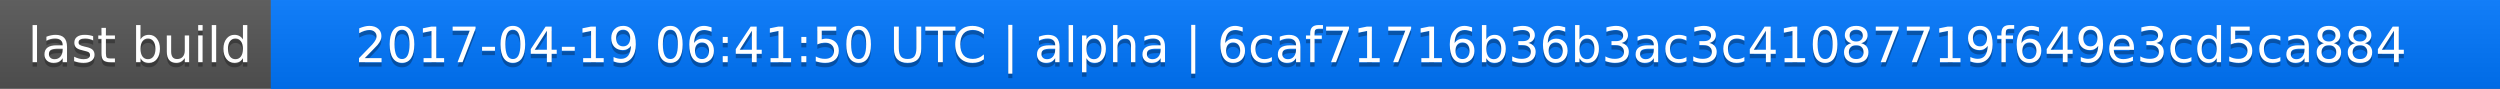
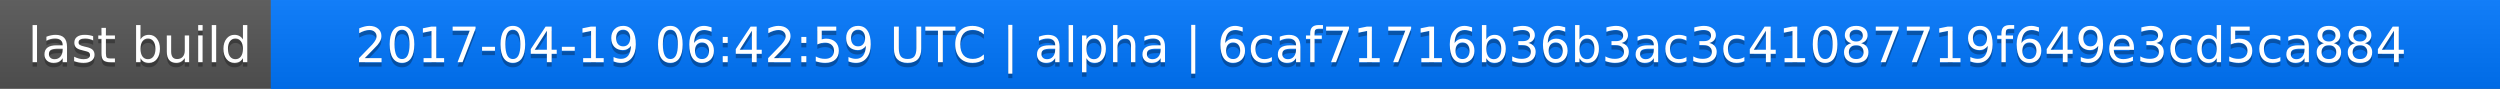
<svg xmlns="http://www.w3.org/2000/svg" width="563" height="20">
  <linearGradient id="a" x2="0" y2="100%">
    <stop offset="0" stop-color="#bbb" stop-opacity=".1" />
    <stop offset="1" stop-opacity=".1" />
  </linearGradient>
  <rect rx="0" width="563" height="20" fill="#555" />
  <rect rx="0" x="61" width="502" height="20" fill="#07f" />
  <path fill="#07f" d="M61 0h4v20h-4z" />
  <rect rx="0" width="563" height="20" fill="url(#a)" />
  <g fill="#fff" text-anchor="middle" font-family="DejaVu Sans,Verdana,Geneva,sans-serif" font-size="11">
    <text x="31.5" y="15" fill="#010101" fill-opacity=".3">last build</text>
    <text x="31.5" y="14">last build</text>
-     <text x="311" y="15" fill="#010101" fill-opacity=".3">2017-04-19 06:41:50 UTC | alpha | 6caf71716b36b3ac3c41087719f649e3cd5ca884</text>
-     <text x="311" y="14">2017-04-19 06:41:50 UTC | alpha | 6caf71716b36b3ac3c41087719f649e3cd5ca884</text>
+     <text x="311" y="15" fill="#010101" fill-opacity=".3">2017-04-19 06:42:59 UTC | alpha | 6caf71716b36b3ac3c41087719f649e3cd5ca884</text>
+     <text x="311" y="14">2017-04-19 06:42:59 UTC | alpha | 6caf71716b36b3ac3c41087719f649e3cd5ca884</text>
  </g>
</svg>
